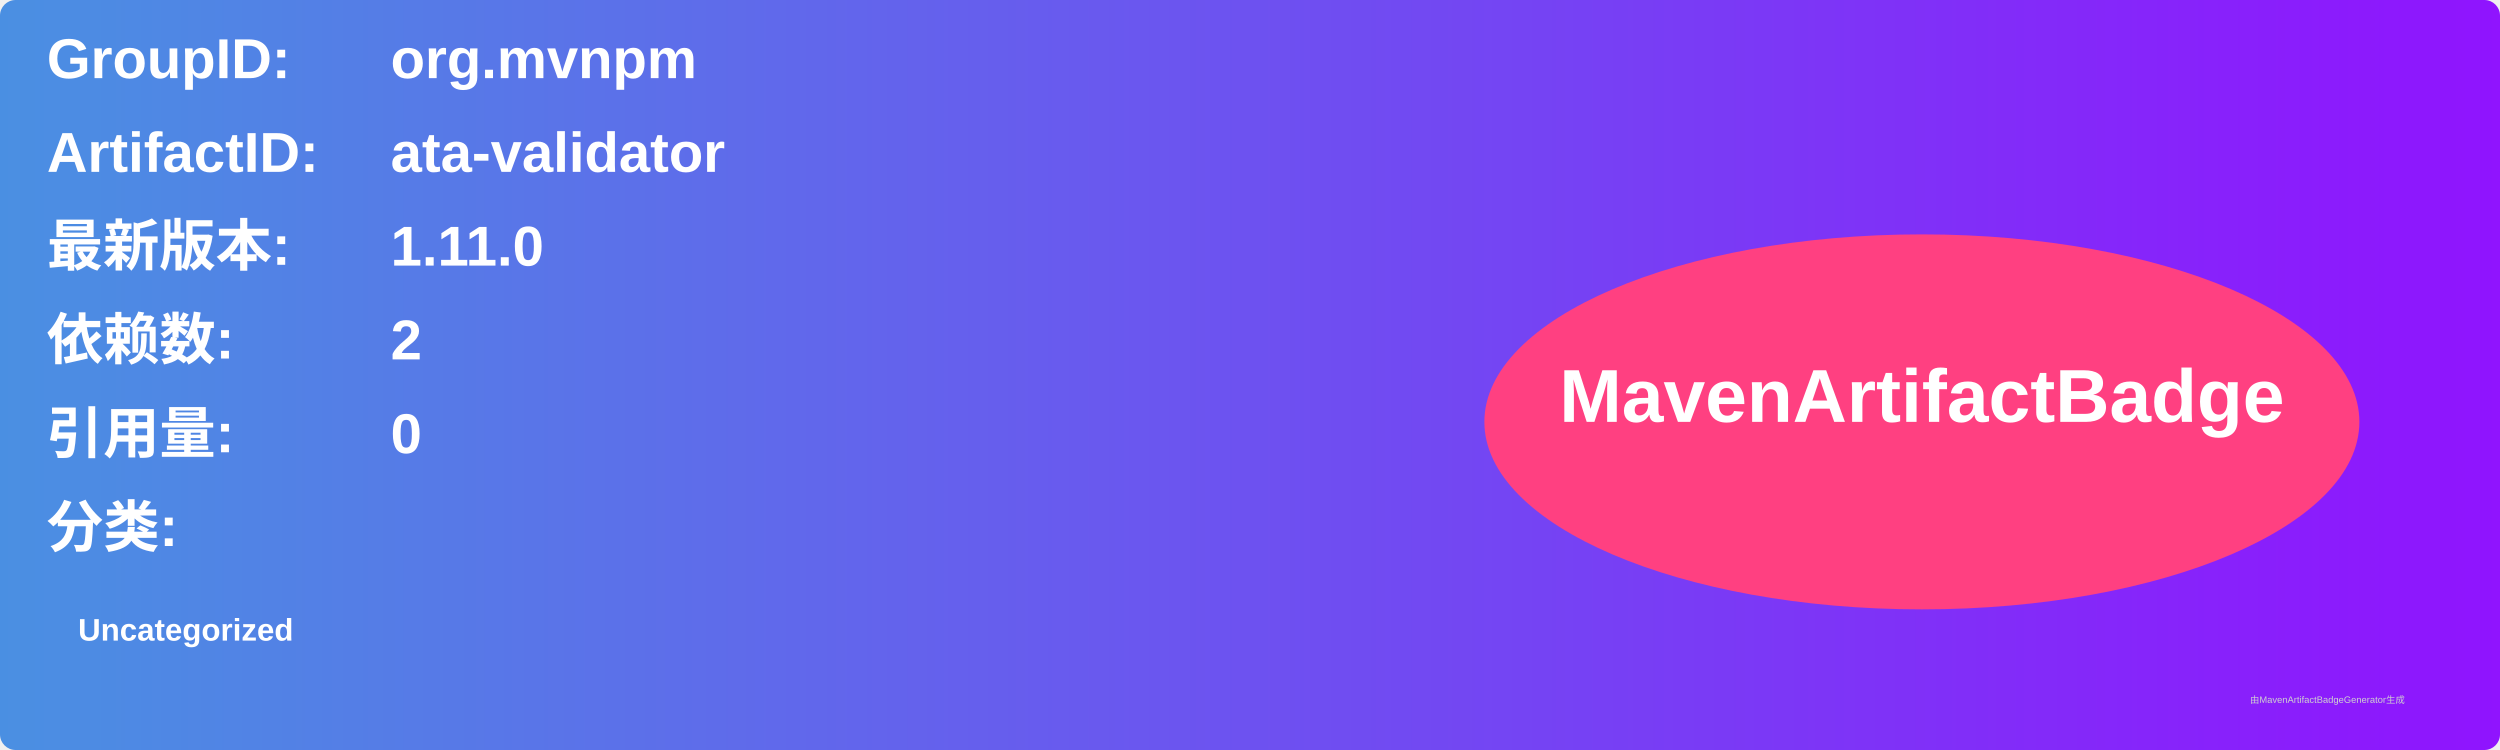
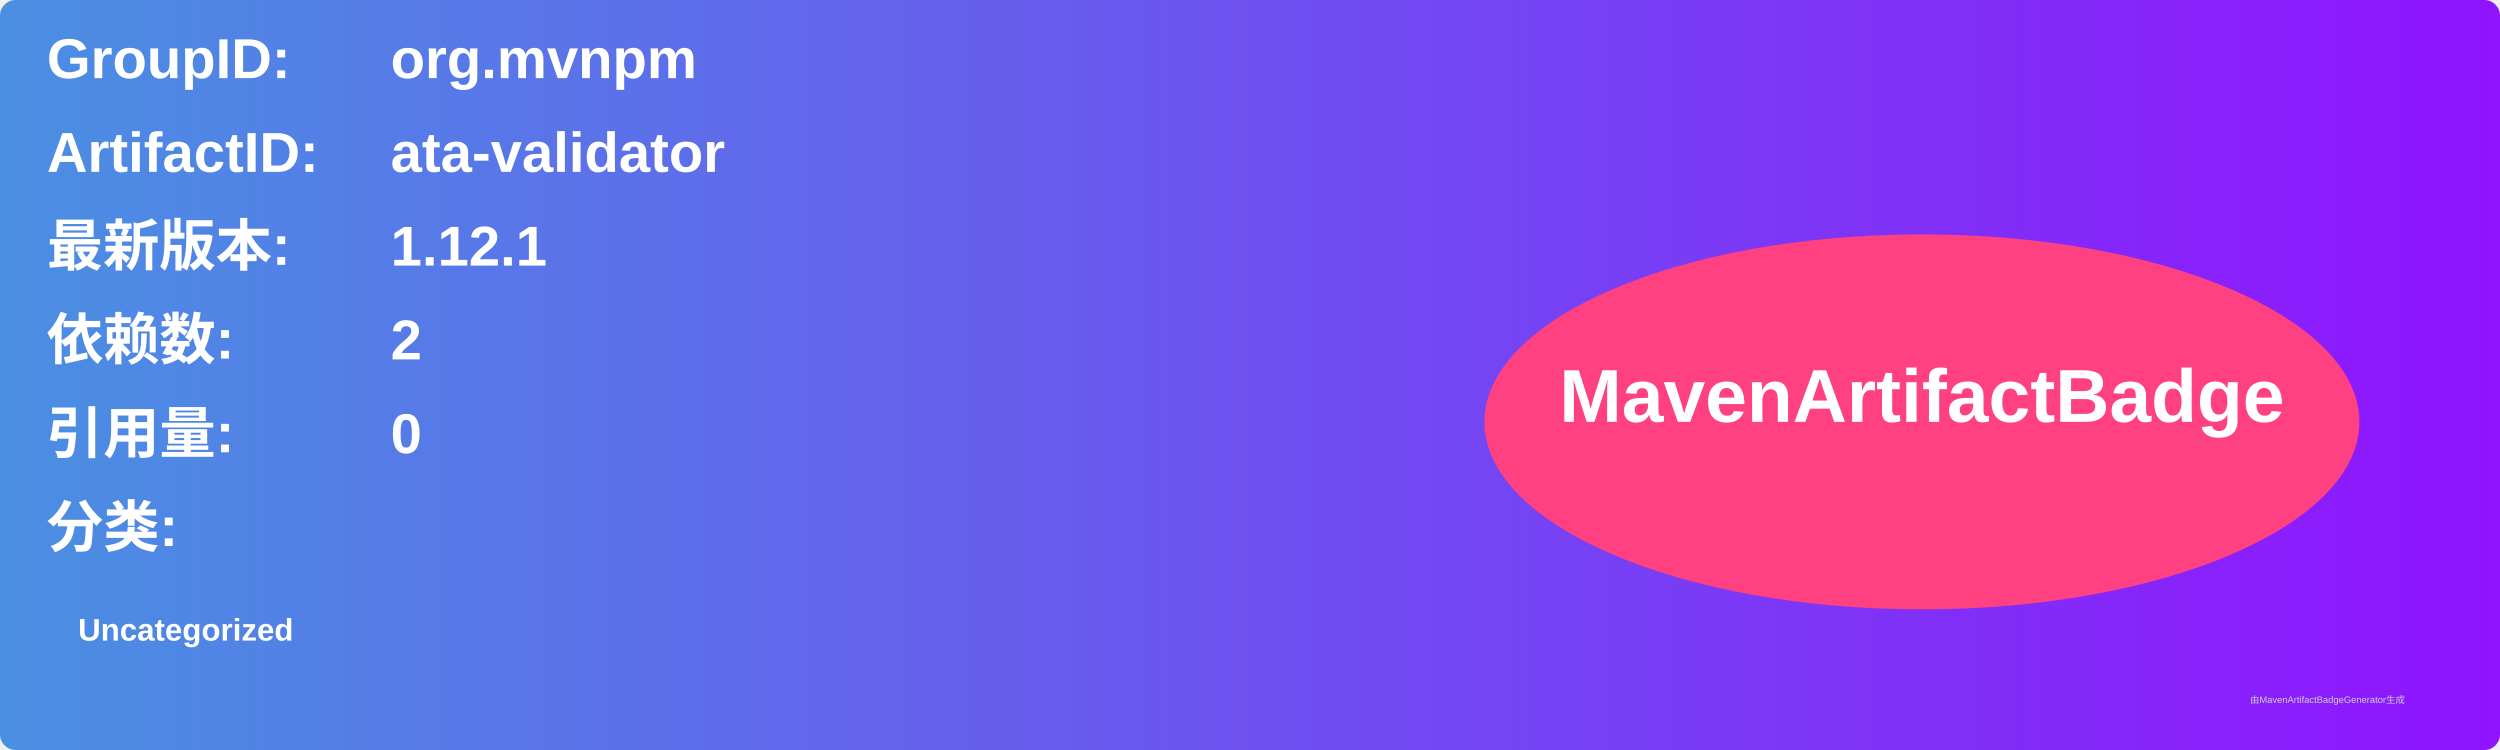
<svg xmlns="http://www.w3.org/2000/svg" width="800" height="240" viewBox="0 0 800 240">
  <linearGradient id="grad" x1="0%" y1="0%" x2="100%" y2="0%">
    <stop offset="0%" stop-color="#4a90e2" />
    <stop offset="100%" stop-color="#9013fe" />
  </linearGradient>
  <rect width="100%" height="100%" rx="5" ry="5" fill="url(#grad)" />
  <g transform="translate(15, 15)">
    <text x="0" y="10" font-family="Arial" font-size="18" fill="white" font-weight="bold" width="260">GroupID:</text>
    <text x="110" y="10" font-family="Arial" font-size="18" fill="white" font-weight="bold" width="460">org.mvnpm</text>
    <text x="0" y="40" font-family="Arial" font-size="18" fill="white" font-weight="bold" width="260">ArtifactID:</text>
    <text x="110" y="40" font-family="Arial" font-size="18" fill="white" font-weight="bold" width="460">ata-validator</text>
    <text x="0" y="70" font-family="Arial" font-size="18" fill="white" font-weight="bold">最新版本:</text>
    <text x="110" y="70" font-family="Arial" font-size="18" fill="white" font-weight="bold">
-       <tspan font-weight="bold">1.11.0</tspan>
+       <tspan font-weight="bold">1.12.1</tspan>
    </text>
    <text x="0" y="100" font-family="Arial" font-size="18" fill="white" font-weight="bold">依赖数: </text>
    <text x="110" y="100" font-family="Arial" font-size="18" fill="white">
      <tspan font-weight="bold">2</tspan>
    </text>
    <text x="0" y="130" font-family="Arial" font-size="18" fill="white" font-weight="bold">引用量: </text>
    <text x="110" y="130" font-family="Arial" font-size="18" fill="white">
      <tspan font-weight="bold">0</tspan>
    </text>
    <text x="0" y="160" font-family="Arial" font-size="18" fill="white" font-weight="bold">分类:</text>
    <text x="10" y="190" font-family="Arial" font-size="10" fill="white">
      <tspan font-weight="bold">Uncategorized</tspan>
    </text>
    <ellipse cx="600" cy="120" rx="140" ry="60" fill="#ff4081" />
    <text x="600" y="120" text-anchor="middle" font-family="Arial" font-size="24" fill="white" font-weight="bold">MavenArtifactBadge</text>
  </g>
  <text x="720" y="225" font-family="Arial" font-size="3" fill="#d0d0d0">由MavenArtifactBadgeGenerator生成</text>
</svg>
